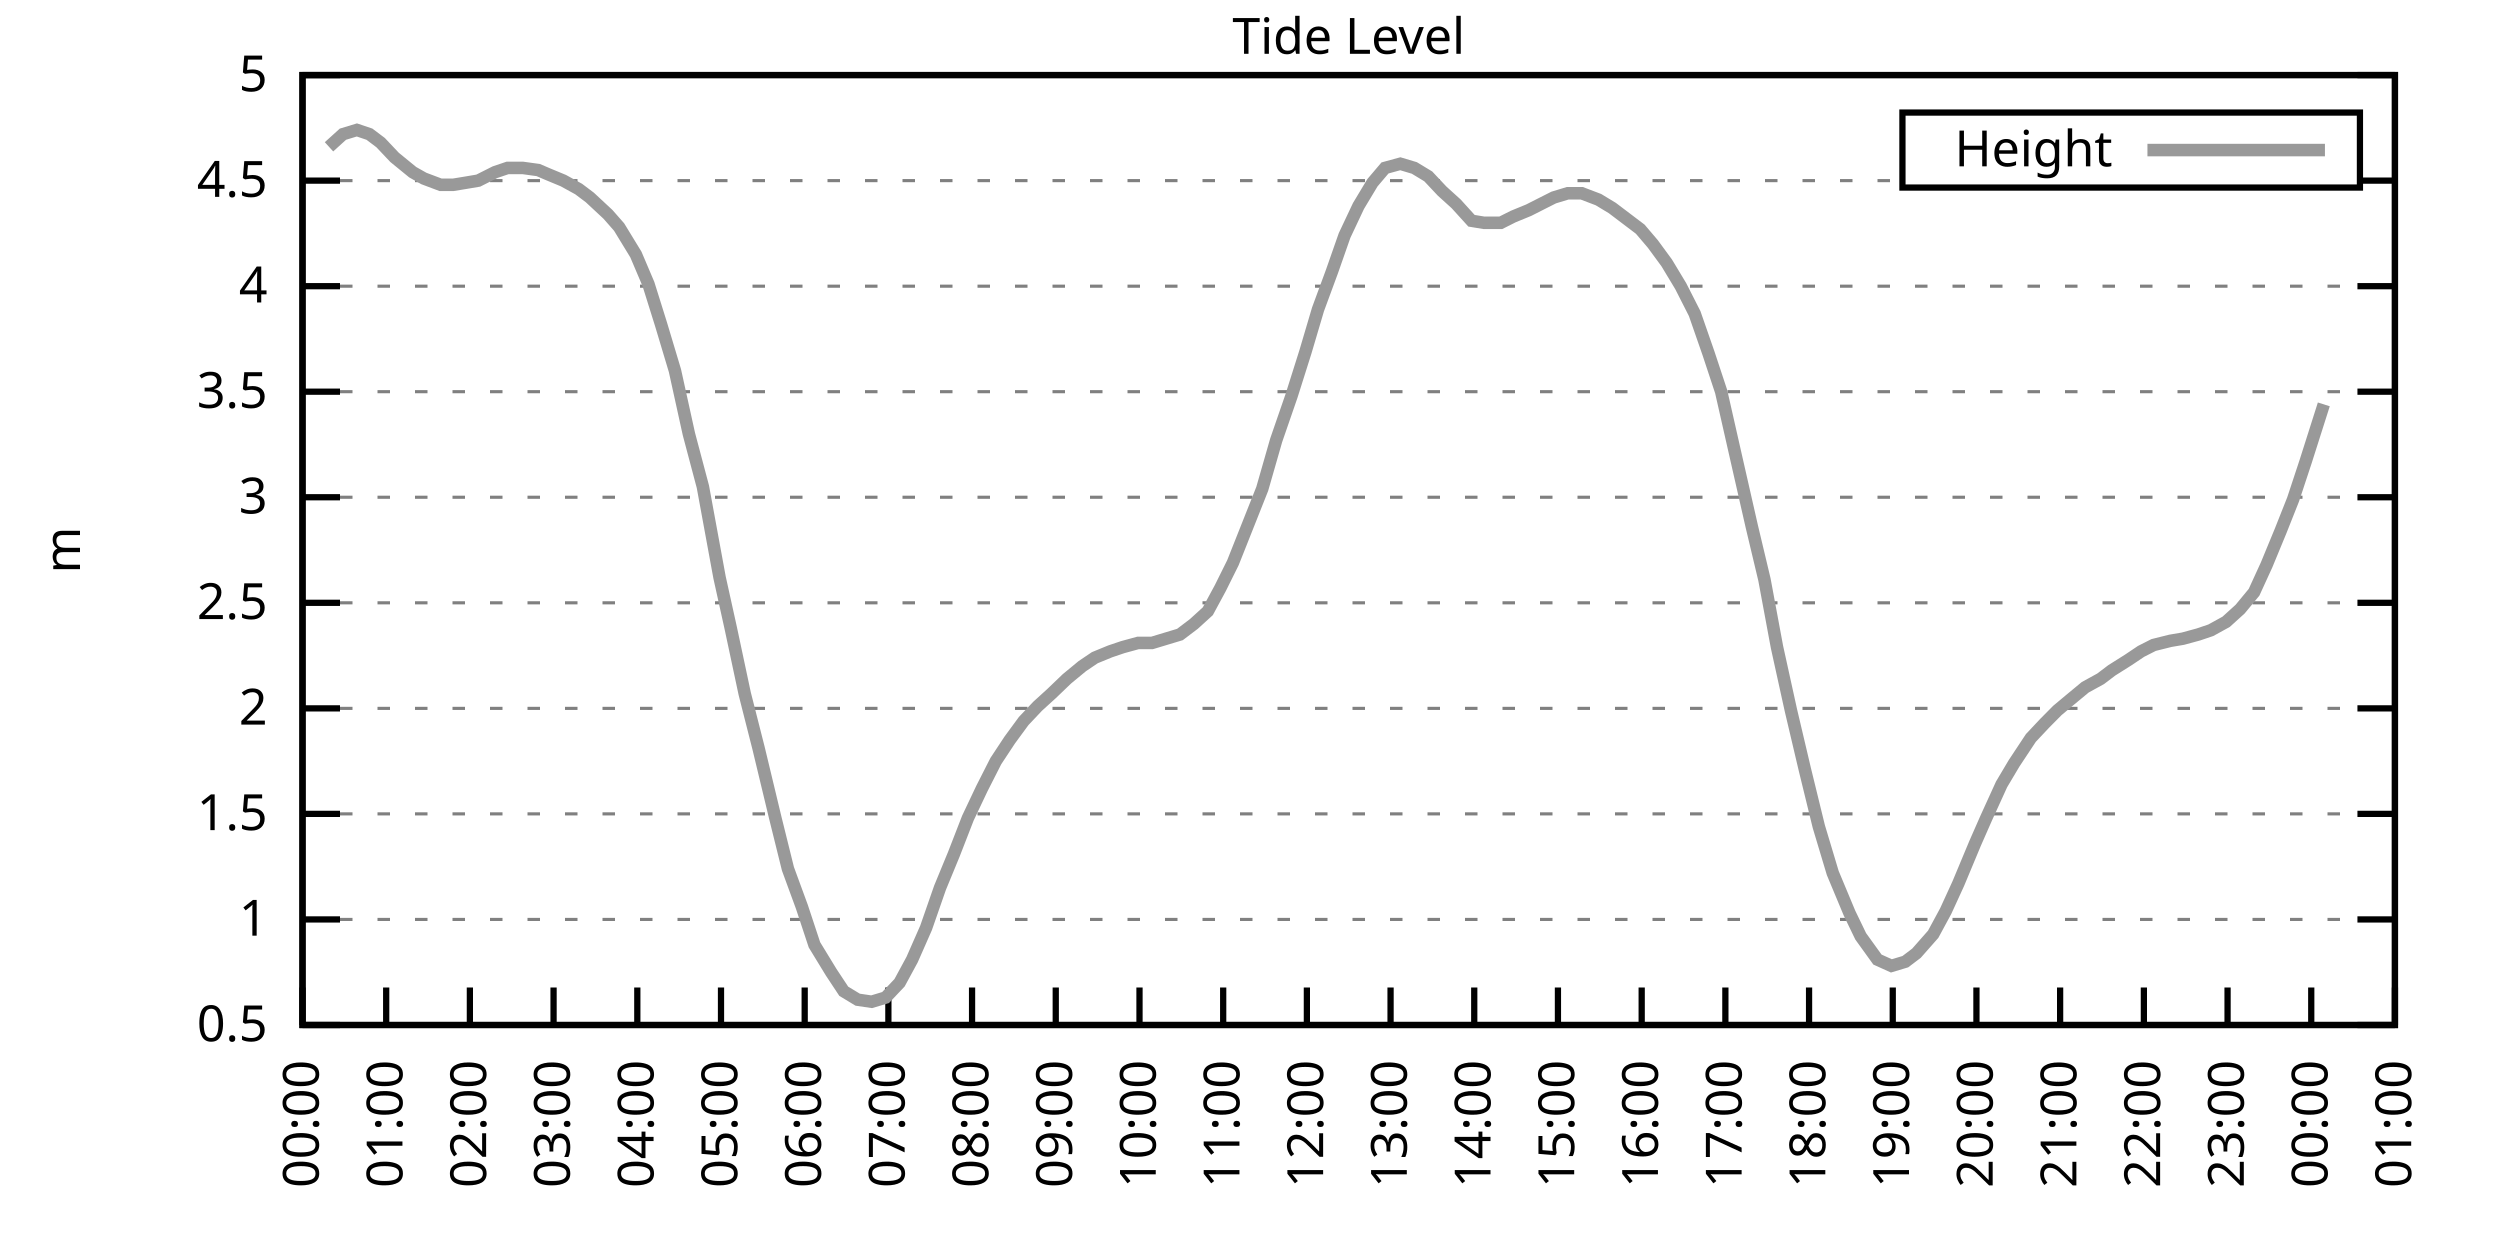
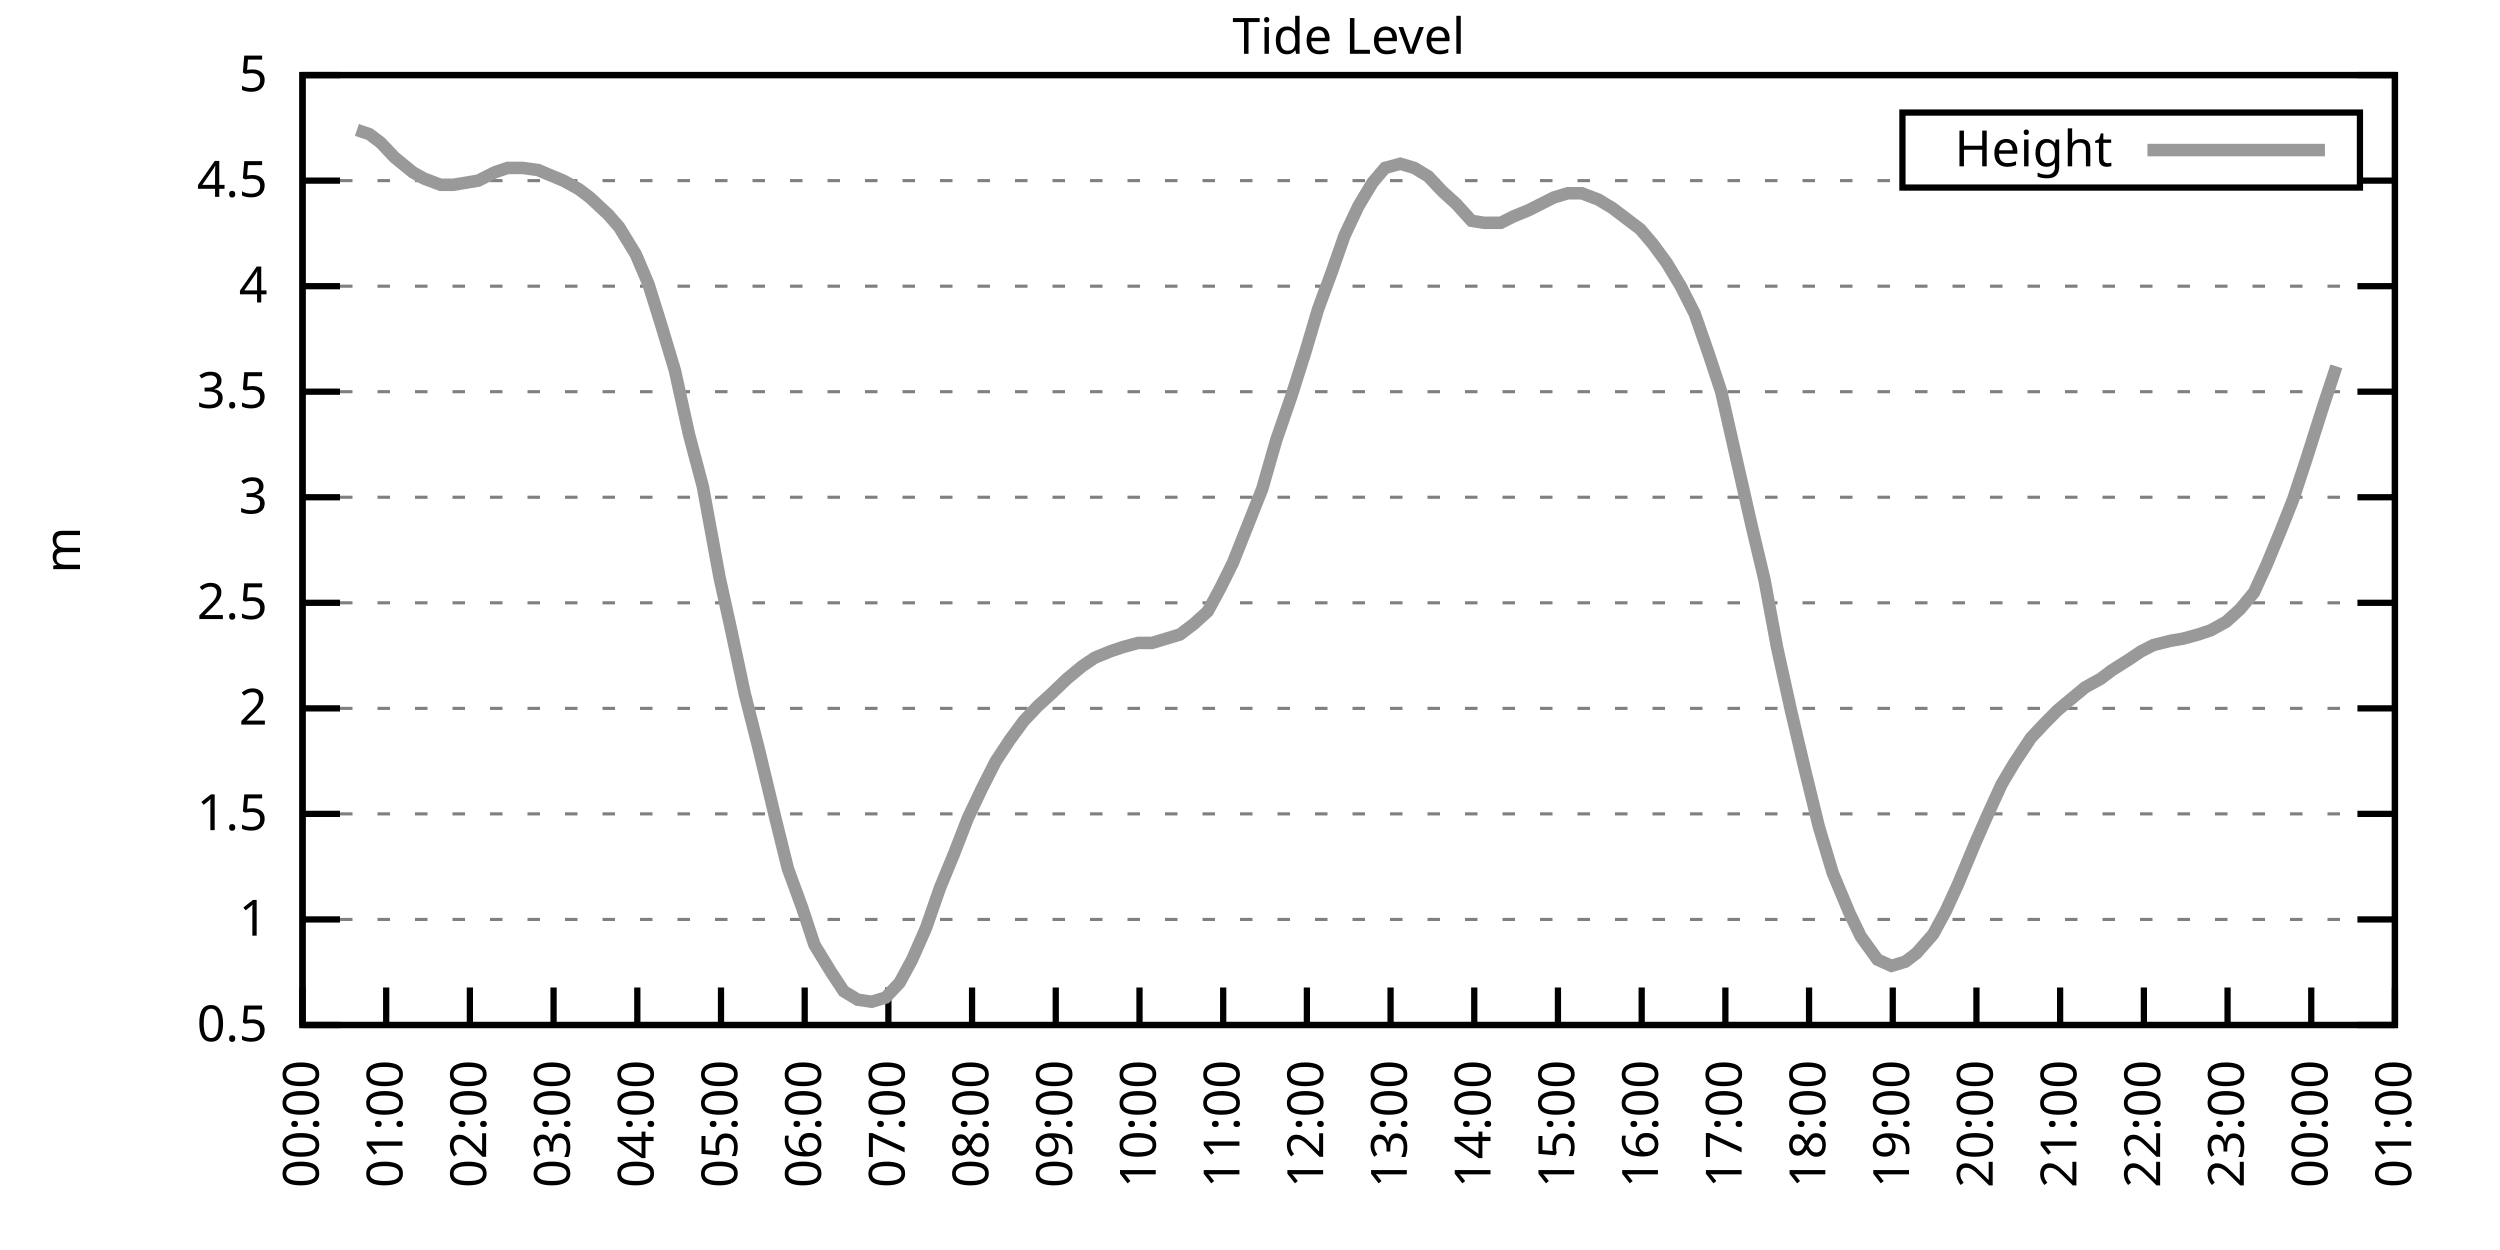
<svg xmlns="http://www.w3.org/2000/svg" xmlns:xlink="http://www.w3.org/1999/xlink" width="400" height="200" viewBox="0 0 400 200">
  <g id="gnuplot_canvas">
    <rect x="0" y="0" width="400" height="200" fill="none" />
    <defs>
      <circle id="gpDot" r="0.5" stroke-width="0.5" stroke="currentColor" />
      <path id="gpPt0" stroke-width="0.333" stroke="currentColor" d="M-1,0 h2 M0,-1 v2" />
      <path id="gpPt1" stroke-width="0.333" stroke="currentColor" d="M-1,-1 L1,1 M1,-1 L-1,1" />
      <path id="gpPt2" stroke-width="0.333" stroke="currentColor" d="M-1,0 L1,0 M0,-1 L0,1 M-1,-1 L1,1 M-1,1 L1,-1" />
      <rect id="gpPt3" stroke-width="0.333" stroke="currentColor" x="-1" y="-1" width="2" height="2" />
      <rect id="gpPt4" stroke-width="0.333" stroke="currentColor" fill="currentColor" x="-1" y="-1" width="2" height="2" />
      <circle id="gpPt5" stroke-width="0.333" stroke="currentColor" cx="0" cy="0" r="1" />
      <use xlink:href="#gpPt5" id="gpPt6" fill="currentColor" stroke="none" />
      <path id="gpPt7" stroke-width="0.333" stroke="currentColor" d="M0,-1.33 L-1.33,0.67 L1.33,0.67 z" />
      <use xlink:href="#gpPt7" id="gpPt8" fill="currentColor" stroke="none" />
      <use xlink:href="#gpPt7" id="gpPt9" stroke="currentColor" transform="rotate(180)" />
      <use xlink:href="#gpPt9" id="gpPt10" fill="currentColor" stroke="none" />
      <use xlink:href="#gpPt3" id="gpPt11" stroke="currentColor" transform="rotate(45)" />
      <use xlink:href="#gpPt11" id="gpPt12" fill="currentColor" stroke="none" />
      <path id="gpPt13" stroke-width="0.333" stroke="currentColor" d="M0,1.330 L1.265,0.411 L0.782,-1.067 L-0.782,-1.076 L-1.265,0.411 z" />
      <use xlink:href="#gpPt13" id="gpPt14" fill="currentColor" stroke="none" />
      <filter id="textbox" filterUnits="objectBoundingBox" x="0" y="0" height="1" width="1">
        <feFlood flood-color="white" flood-opacity="1" result="bgnd" />
        <feComposite in="SourceGraphic" in2="bgnd" operator="atop" />
      </filter>
      <filter id="greybox" filterUnits="objectBoundingBox" x="0" y="0" height="1" width="1">
        <feFlood flood-color="lightgrey" flood-opacity="1" result="grey" />
        <feComposite in="SourceGraphic" in2="grey" operator="atop" />
      </filter>
    </defs>
    <g fill="none" color="white" stroke="currentColor" stroke-width="1.00" stroke-linecap="butt" stroke-linejoin="miter">
</g>
    <g fill="none" color="black" stroke="currentColor" stroke-width="1.00" stroke-linecap="butt" stroke-linejoin="miter">
      <g stroke="none" shape-rendering="crispEdges">
        <polygon fill="rgb(255, 255, 255)" points="48.40,164.00 383.18,164.00 383.18,12.02 48.40,12.02 " />
      </g>
    </g>
    <g fill="none" color="black" stroke="currentColor" stroke-width="1.00" stroke-linecap="butt" stroke-linejoin="miter">
</g>
    <g fill="none" color="black" stroke="black" stroke-width="0.50" stroke-linecap="butt" stroke-linejoin="miter">
</g>
    <g fill="none" color="gray" stroke="currentColor" stroke-width="0.50" stroke-linecap="butt" stroke-linejoin="miter">
      <path stroke="gray" stroke-dasharray="2,4" class="gridline" d="M48.40,164.00 L383.19,164.00  " />
    </g>
    <g fill="none" color="gray" stroke="gray" stroke-width="1.00" stroke-linecap="butt" stroke-linejoin="miter">
</g>
    <g fill="none" color="black" stroke="currentColor" stroke-width="1.00" stroke-linecap="butt" stroke-linejoin="miter">
      <path stroke="black" d="M48.40,164.00 L54.40,164.00 M383.19,164.00 L377.19,164.00  " />
      <g transform="translate(42.80,166.60)" stroke="none" fill="black" font-family="Sans" font-size="8.00" text-anchor="end">
        <text>
          <tspan font-family="Sans"> 0.5</tspan>
        </text>
      </g>
    </g>
    <g fill="none" color="black" stroke="currentColor" stroke-width="1.00" stroke-linecap="butt" stroke-linejoin="miter">
</g>
    <g fill="none" color="black" stroke="black" stroke-width="0.50" stroke-linecap="butt" stroke-linejoin="miter">
</g>
    <g fill="none" color="gray" stroke="currentColor" stroke-width="0.50" stroke-linecap="butt" stroke-linejoin="miter">
      <path stroke="gray" stroke-dasharray="2,4" class="gridline" d="M48.40,147.11 L383.19,147.11  " />
    </g>
    <g fill="none" color="gray" stroke="gray" stroke-width="1.00" stroke-linecap="butt" stroke-linejoin="miter">
</g>
    <g fill="none" color="black" stroke="currentColor" stroke-width="1.00" stroke-linecap="butt" stroke-linejoin="miter">
      <path stroke="black" d="M48.40,147.11 L54.40,147.11 M383.19,147.11 L377.19,147.11  " />
      <g transform="translate(42.80,149.71)" stroke="none" fill="black" font-family="Sans" font-size="8.00" text-anchor="end">
        <text>
          <tspan font-family="Sans"> 1</tspan>
        </text>
      </g>
    </g>
    <g fill="none" color="black" stroke="currentColor" stroke-width="1.00" stroke-linecap="butt" stroke-linejoin="miter">
</g>
    <g fill="none" color="black" stroke="black" stroke-width="0.50" stroke-linecap="butt" stroke-linejoin="miter">
</g>
    <g fill="none" color="gray" stroke="currentColor" stroke-width="0.50" stroke-linecap="butt" stroke-linejoin="miter">
      <path stroke="gray" stroke-dasharray="2,4" class="gridline" d="M48.40,130.22 L383.19,130.22  " />
    </g>
    <g fill="none" color="gray" stroke="gray" stroke-width="1.00" stroke-linecap="butt" stroke-linejoin="miter">
</g>
    <g fill="none" color="black" stroke="currentColor" stroke-width="1.00" stroke-linecap="butt" stroke-linejoin="miter">
      <path stroke="black" d="M48.40,130.22 L54.40,130.22 M383.19,130.22 L377.19,130.22  " />
      <g transform="translate(42.80,132.82)" stroke="none" fill="black" font-family="Sans" font-size="8.00" text-anchor="end">
        <text>
          <tspan font-family="Sans"> 1.5</tspan>
        </text>
      </g>
    </g>
    <g fill="none" color="black" stroke="currentColor" stroke-width="1.00" stroke-linecap="butt" stroke-linejoin="miter">
</g>
    <g fill="none" color="black" stroke="black" stroke-width="0.50" stroke-linecap="butt" stroke-linejoin="miter">
</g>
    <g fill="none" color="gray" stroke="currentColor" stroke-width="0.50" stroke-linecap="butt" stroke-linejoin="miter">
      <path stroke="gray" stroke-dasharray="2,4" class="gridline" d="M48.40,113.34 L383.19,113.34  " />
    </g>
    <g fill="none" color="gray" stroke="gray" stroke-width="1.00" stroke-linecap="butt" stroke-linejoin="miter">
</g>
    <g fill="none" color="black" stroke="currentColor" stroke-width="1.00" stroke-linecap="butt" stroke-linejoin="miter">
      <path stroke="black" d="M48.40,113.34 L54.40,113.34 M383.19,113.34 L377.19,113.34  " />
      <g transform="translate(42.80,115.94)" stroke="none" fill="black" font-family="Sans" font-size="8.00" text-anchor="end">
        <text>
          <tspan font-family="Sans"> 2</tspan>
        </text>
      </g>
    </g>
    <g fill="none" color="black" stroke="currentColor" stroke-width="1.00" stroke-linecap="butt" stroke-linejoin="miter">
</g>
    <g fill="none" color="black" stroke="black" stroke-width="0.50" stroke-linecap="butt" stroke-linejoin="miter">
</g>
    <g fill="none" color="gray" stroke="currentColor" stroke-width="0.50" stroke-linecap="butt" stroke-linejoin="miter">
      <path stroke="gray" stroke-dasharray="2,4" class="gridline" d="M48.40,96.45 L383.19,96.45  " />
    </g>
    <g fill="none" color="gray" stroke="gray" stroke-width="1.00" stroke-linecap="butt" stroke-linejoin="miter">
</g>
    <g fill="none" color="black" stroke="currentColor" stroke-width="1.00" stroke-linecap="butt" stroke-linejoin="miter">
      <path stroke="black" d="M48.40,96.45 L54.40,96.45 M383.19,96.45 L377.19,96.45  " />
      <g transform="translate(42.80,99.05)" stroke="none" fill="black" font-family="Sans" font-size="8.00" text-anchor="end">
        <text>
          <tspan font-family="Sans"> 2.5</tspan>
        </text>
      </g>
    </g>
    <g fill="none" color="black" stroke="currentColor" stroke-width="1.00" stroke-linecap="butt" stroke-linejoin="miter">
</g>
    <g fill="none" color="black" stroke="black" stroke-width="0.50" stroke-linecap="butt" stroke-linejoin="miter">
</g>
    <g fill="none" color="gray" stroke="currentColor" stroke-width="0.50" stroke-linecap="butt" stroke-linejoin="miter">
      <path stroke="gray" stroke-dasharray="2,4" class="gridline" d="M48.40,79.56 L383.19,79.56  " />
    </g>
    <g fill="none" color="gray" stroke="gray" stroke-width="1.00" stroke-linecap="butt" stroke-linejoin="miter">
</g>
    <g fill="none" color="black" stroke="currentColor" stroke-width="1.00" stroke-linecap="butt" stroke-linejoin="miter">
      <path stroke="black" d="M48.40,79.56 L54.40,79.56 M383.19,79.56 L377.19,79.56  " />
      <g transform="translate(42.80,82.16)" stroke="none" fill="black" font-family="Sans" font-size="8.00" text-anchor="end">
        <text>
          <tspan font-family="Sans"> 3</tspan>
        </text>
      </g>
    </g>
    <g fill="none" color="black" stroke="currentColor" stroke-width="1.00" stroke-linecap="butt" stroke-linejoin="miter">
</g>
    <g fill="none" color="black" stroke="black" stroke-width="0.50" stroke-linecap="butt" stroke-linejoin="miter">
</g>
    <g fill="none" color="gray" stroke="currentColor" stroke-width="0.50" stroke-linecap="butt" stroke-linejoin="miter">
      <path stroke="gray" stroke-dasharray="2,4" class="gridline" d="M48.40,62.67 L383.19,62.67  " />
    </g>
    <g fill="none" color="gray" stroke="gray" stroke-width="1.00" stroke-linecap="butt" stroke-linejoin="miter">
</g>
    <g fill="none" color="black" stroke="currentColor" stroke-width="1.00" stroke-linecap="butt" stroke-linejoin="miter">
      <path stroke="black" d="M48.40,62.67 L54.40,62.67 M383.19,62.67 L377.19,62.67  " />
      <g transform="translate(42.80,65.27)" stroke="none" fill="black" font-family="Sans" font-size="8.00" text-anchor="end">
        <text>
          <tspan font-family="Sans"> 3.5</tspan>
        </text>
      </g>
    </g>
    <g fill="none" color="black" stroke="currentColor" stroke-width="1.00" stroke-linecap="butt" stroke-linejoin="miter">
</g>
    <g fill="none" color="black" stroke="black" stroke-width="0.50" stroke-linecap="butt" stroke-linejoin="miter">
</g>
    <g fill="none" color="gray" stroke="currentColor" stroke-width="0.50" stroke-linecap="butt" stroke-linejoin="miter">
      <path stroke="gray" stroke-dasharray="2,4" class="gridline" d="M48.40,45.79 L383.19,45.79  " />
    </g>
    <g fill="none" color="gray" stroke="gray" stroke-width="1.00" stroke-linecap="butt" stroke-linejoin="miter">
</g>
    <g fill="none" color="black" stroke="currentColor" stroke-width="1.00" stroke-linecap="butt" stroke-linejoin="miter">
      <path stroke="black" d="M48.40,45.79 L54.40,45.79 M383.19,45.79 L377.19,45.79  " />
      <g transform="translate(42.80,48.39)" stroke="none" fill="black" font-family="Sans" font-size="8.00" text-anchor="end">
        <text>
          <tspan font-family="Sans"> 4</tspan>
        </text>
      </g>
    </g>
    <g fill="none" color="black" stroke="currentColor" stroke-width="1.00" stroke-linecap="butt" stroke-linejoin="miter">
</g>
    <g fill="none" color="black" stroke="black" stroke-width="0.50" stroke-linecap="butt" stroke-linejoin="miter">
</g>
    <g fill="none" color="gray" stroke="currentColor" stroke-width="0.50" stroke-linecap="butt" stroke-linejoin="miter">
      <path stroke="gray" stroke-dasharray="2,4" class="gridline" d="M48.40,28.90 L304.39,28.90 M377.59,28.90 L383.19,28.90  " />
    </g>
    <g fill="none" color="gray" stroke="gray" stroke-width="1.00" stroke-linecap="butt" stroke-linejoin="miter">
</g>
    <g fill="none" color="black" stroke="currentColor" stroke-width="1.00" stroke-linecap="butt" stroke-linejoin="miter">
      <path stroke="black" d="M48.40,28.90 L54.40,28.90 M383.19,28.90 L377.19,28.90  " />
      <g transform="translate(42.80,31.50)" stroke="none" fill="black" font-family="Sans" font-size="8.00" text-anchor="end">
        <text>
          <tspan font-family="Sans"> 4.5</tspan>
        </text>
      </g>
    </g>
    <g fill="none" color="black" stroke="currentColor" stroke-width="1.00" stroke-linecap="butt" stroke-linejoin="miter">
</g>
    <g fill="none" color="black" stroke="black" stroke-width="0.50" stroke-linecap="butt" stroke-linejoin="miter">
</g>
    <g fill="none" color="gray" stroke="currentColor" stroke-width="0.50" stroke-linecap="butt" stroke-linejoin="miter">
      <path stroke="gray" stroke-dasharray="2,4" class="gridline" d="M48.40,12.01 L383.19,12.01  " />
    </g>
    <g fill="none" color="gray" stroke="gray" stroke-width="1.00" stroke-linecap="butt" stroke-linejoin="miter">
</g>
    <g fill="none" color="black" stroke="currentColor" stroke-width="1.00" stroke-linecap="butt" stroke-linejoin="miter">
      <path stroke="black" d="M48.40,12.01 L54.40,12.01 M383.19,12.01 L377.19,12.01  " />
      <g transform="translate(42.80,14.61)" stroke="none" fill="black" font-family="Sans" font-size="8.00" text-anchor="end">
        <text>
          <tspan font-family="Sans"> 5</tspan>
        </text>
      </g>
    </g>
    <g fill="none" color="black" stroke="currentColor" stroke-width="1.00" stroke-linecap="butt" stroke-linejoin="miter">
      <path stroke="black" d="M48.40,164.00 L48.40,158.00  " />
      <g transform="translate(51.00,169.60) rotate(270.00)" stroke="none" fill="black" font-family="Sans" font-size="8.00" text-anchor="end">
        <text>
          <tspan font-family="Sans">00:00</tspan>
        </text>
      </g>
    </g>
    <g fill="none" color="black" stroke="currentColor" stroke-width="1.00" stroke-linecap="butt" stroke-linejoin="miter">
      <path stroke="black" d="M61.79,164.00 L61.79,158.00  " />
      <g transform="translate(64.39,169.60) rotate(270.00)" stroke="none" fill="black" font-family="Sans" font-size="8.00" text-anchor="end">
        <text>
          <tspan font-family="Sans">01:00</tspan>
        </text>
      </g>
    </g>
    <g fill="none" color="black" stroke="currentColor" stroke-width="1.00" stroke-linecap="butt" stroke-linejoin="miter">
      <path stroke="black" d="M75.18,164.00 L75.18,158.00  " />
      <g transform="translate(77.78,169.60) rotate(270.00)" stroke="none" fill="black" font-family="Sans" font-size="8.00" text-anchor="end">
        <text>
          <tspan font-family="Sans">02:00</tspan>
        </text>
      </g>
    </g>
    <g fill="none" color="black" stroke="currentColor" stroke-width="1.00" stroke-linecap="butt" stroke-linejoin="miter">
      <path stroke="black" d="M88.57,164.00 L88.57,158.00  " />
      <g transform="translate(91.17,169.60) rotate(270.00)" stroke="none" fill="black" font-family="Sans" font-size="8.00" text-anchor="end">
        <text>
          <tspan font-family="Sans">03:00</tspan>
        </text>
      </g>
    </g>
    <g fill="none" color="black" stroke="currentColor" stroke-width="1.00" stroke-linecap="butt" stroke-linejoin="miter">
      <path stroke="black" d="M101.97,164.00 L101.97,158.00  " />
      <g transform="translate(104.57,169.60) rotate(270.00)" stroke="none" fill="black" font-family="Sans" font-size="8.00" text-anchor="end">
        <text>
          <tspan font-family="Sans">04:00</tspan>
        </text>
      </g>
    </g>
    <g fill="none" color="black" stroke="currentColor" stroke-width="1.00" stroke-linecap="butt" stroke-linejoin="miter">
      <path stroke="black" d="M115.36,164.00 L115.36,158.00  " />
      <g transform="translate(117.96,169.60) rotate(270.00)" stroke="none" fill="black" font-family="Sans" font-size="8.00" text-anchor="end">
        <text>
          <tspan font-family="Sans">05:00</tspan>
        </text>
      </g>
    </g>
    <g fill="none" color="black" stroke="currentColor" stroke-width="1.00" stroke-linecap="butt" stroke-linejoin="miter">
      <path stroke="black" d="M128.75,164.00 L128.75,158.00  " />
      <g transform="translate(131.35,169.60) rotate(270.00)" stroke="none" fill="black" font-family="Sans" font-size="8.00" text-anchor="end">
        <text>
          <tspan font-family="Sans">06:00</tspan>
        </text>
      </g>
    </g>
    <g fill="none" color="black" stroke="currentColor" stroke-width="1.00" stroke-linecap="butt" stroke-linejoin="miter">
      <path stroke="black" d="M142.14,164.00 L142.14,158.00  " />
      <g transform="translate(144.74,169.60) rotate(270.00)" stroke="none" fill="black" font-family="Sans" font-size="8.00" text-anchor="end">
        <text>
          <tspan font-family="Sans">07:00</tspan>
        </text>
      </g>
    </g>
    <g fill="none" color="black" stroke="currentColor" stroke-width="1.00" stroke-linecap="butt" stroke-linejoin="miter">
      <path stroke="black" d="M155.53,164.00 L155.53,158.00  " />
      <g transform="translate(158.13,169.60) rotate(270.00)" stroke="none" fill="black" font-family="Sans" font-size="8.00" text-anchor="end">
        <text>
          <tspan font-family="Sans">08:00</tspan>
        </text>
      </g>
    </g>
    <g fill="none" color="black" stroke="currentColor" stroke-width="1.00" stroke-linecap="butt" stroke-linejoin="miter">
      <path stroke="black" d="M168.92,164.00 L168.92,158.00  " />
      <g transform="translate(171.52,169.60) rotate(270.00)" stroke="none" fill="black" font-family="Sans" font-size="8.00" text-anchor="end">
        <text>
          <tspan font-family="Sans">09:00</tspan>
        </text>
      </g>
    </g>
    <g fill="none" color="black" stroke="currentColor" stroke-width="1.00" stroke-linecap="butt" stroke-linejoin="miter">
      <path stroke="black" d="M182.32,164.00 L182.32,158.00  " />
      <g transform="translate(184.92,169.60) rotate(270.00)" stroke="none" fill="black" font-family="Sans" font-size="8.00" text-anchor="end">
        <text>
          <tspan font-family="Sans">10:00</tspan>
        </text>
      </g>
    </g>
    <g fill="none" color="black" stroke="currentColor" stroke-width="1.00" stroke-linecap="butt" stroke-linejoin="miter">
      <path stroke="black" d="M195.71,164.00 L195.71,158.00  " />
      <g transform="translate(198.31,169.60) rotate(270.00)" stroke="none" fill="black" font-family="Sans" font-size="8.00" text-anchor="end">
        <text>
          <tspan font-family="Sans">11:00</tspan>
        </text>
      </g>
    </g>
    <g fill="none" color="black" stroke="currentColor" stroke-width="1.00" stroke-linecap="butt" stroke-linejoin="miter">
      <path stroke="black" d="M209.10,164.00 L209.10,158.00  " />
      <g transform="translate(211.70,169.60) rotate(270.00)" stroke="none" fill="black" font-family="Sans" font-size="8.00" text-anchor="end">
        <text>
          <tspan font-family="Sans">12:00</tspan>
        </text>
      </g>
    </g>
    <g fill="none" color="black" stroke="currentColor" stroke-width="1.00" stroke-linecap="butt" stroke-linejoin="miter">
      <path stroke="black" d="M222.49,164.00 L222.49,158.00  " />
      <g transform="translate(225.09,169.60) rotate(270.00)" stroke="none" fill="black" font-family="Sans" font-size="8.00" text-anchor="end">
        <text>
          <tspan font-family="Sans">13:00</tspan>
        </text>
      </g>
    </g>
    <g fill="none" color="black" stroke="currentColor" stroke-width="1.00" stroke-linecap="butt" stroke-linejoin="miter">
      <path stroke="black" d="M235.88,164.00 L235.88,158.00  " />
      <g transform="translate(238.48,169.60) rotate(270.00)" stroke="none" fill="black" font-family="Sans" font-size="8.00" text-anchor="end">
        <text>
          <tspan font-family="Sans">14:00</tspan>
        </text>
      </g>
    </g>
    <g fill="none" color="black" stroke="currentColor" stroke-width="1.00" stroke-linecap="butt" stroke-linejoin="miter">
      <path stroke="black" d="M249.27,164.00 L249.27,158.00  " />
      <g transform="translate(251.87,169.60) rotate(270.00)" stroke="none" fill="black" font-family="Sans" font-size="8.00" text-anchor="end">
        <text>
          <tspan font-family="Sans">15:00</tspan>
        </text>
      </g>
    </g>
    <g fill="none" color="black" stroke="currentColor" stroke-width="1.00" stroke-linecap="butt" stroke-linejoin="miter">
      <path stroke="black" d="M262.67,164.00 L262.67,158.00  " />
      <g transform="translate(265.27,169.60) rotate(270.00)" stroke="none" fill="black" font-family="Sans" font-size="8.00" text-anchor="end">
        <text>
          <tspan font-family="Sans">16:00</tspan>
        </text>
      </g>
    </g>
    <g fill="none" color="black" stroke="currentColor" stroke-width="1.00" stroke-linecap="butt" stroke-linejoin="miter">
      <path stroke="black" d="M276.06,164.00 L276.06,158.00  " />
      <g transform="translate(278.66,169.60) rotate(270.00)" stroke="none" fill="black" font-family="Sans" font-size="8.00" text-anchor="end">
        <text>
          <tspan font-family="Sans">17:00</tspan>
        </text>
      </g>
    </g>
    <g fill="none" color="black" stroke="currentColor" stroke-width="1.00" stroke-linecap="butt" stroke-linejoin="miter">
      <path stroke="black" d="M289.45,164.00 L289.45,158.00  " />
      <g transform="translate(292.05,169.60) rotate(270.00)" stroke="none" fill="black" font-family="Sans" font-size="8.00" text-anchor="end">
        <text>
          <tspan font-family="Sans">18:00</tspan>
        </text>
      </g>
    </g>
    <g fill="none" color="black" stroke="currentColor" stroke-width="1.00" stroke-linecap="butt" stroke-linejoin="miter">
      <path stroke="black" d="M302.84,164.00 L302.84,158.00  " />
      <g transform="translate(305.44,169.60) rotate(270.00)" stroke="none" fill="black" font-family="Sans" font-size="8.00" text-anchor="end">
        <text>
          <tspan font-family="Sans">19:00</tspan>
        </text>
      </g>
    </g>
    <g fill="none" color="black" stroke="currentColor" stroke-width="1.00" stroke-linecap="butt" stroke-linejoin="miter">
      <path stroke="black" d="M316.23,164.00 L316.23,158.00  " />
      <g transform="translate(318.83,169.60) rotate(270.00)" stroke="none" fill="black" font-family="Sans" font-size="8.00" text-anchor="end">
        <text>
          <tspan font-family="Sans">20:00</tspan>
        </text>
      </g>
    </g>
    <g fill="none" color="black" stroke="currentColor" stroke-width="1.00" stroke-linecap="butt" stroke-linejoin="miter">
      <path stroke="black" d="M329.62,164.00 L329.62,158.00  " />
      <g transform="translate(332.22,169.60) rotate(270.00)" stroke="none" fill="black" font-family="Sans" font-size="8.00" text-anchor="end">
        <text>
          <tspan font-family="Sans">21:00</tspan>
        </text>
      </g>
    </g>
    <g fill="none" color="black" stroke="currentColor" stroke-width="1.00" stroke-linecap="butt" stroke-linejoin="miter">
      <path stroke="black" d="M343.02,164.00 L343.02,158.00  " />
      <g transform="translate(345.62,169.60) rotate(270.00)" stroke="none" fill="black" font-family="Sans" font-size="8.00" text-anchor="end">
        <text>
          <tspan font-family="Sans">22:00</tspan>
        </text>
      </g>
    </g>
    <g fill="none" color="black" stroke="currentColor" stroke-width="1.00" stroke-linecap="butt" stroke-linejoin="miter">
      <path stroke="black" d="M356.41,164.00 L356.41,158.00  " />
      <g transform="translate(359.01,169.60) rotate(270.00)" stroke="none" fill="black" font-family="Sans" font-size="8.00" text-anchor="end">
        <text>
          <tspan font-family="Sans">23:00</tspan>
        </text>
      </g>
    </g>
    <g fill="none" color="black" stroke="currentColor" stroke-width="1.00" stroke-linecap="butt" stroke-linejoin="miter">
      <path stroke="black" d="M369.80,164.00 L369.80,158.00  " />
      <g transform="translate(372.40,169.60) rotate(270.00)" stroke="none" fill="black" font-family="Sans" font-size="8.00" text-anchor="end">
        <text>
          <tspan font-family="Sans">00:00</tspan>
        </text>
      </g>
    </g>
    <g fill="none" color="black" stroke="currentColor" stroke-width="1.00" stroke-linecap="butt" stroke-linejoin="miter">
      <path stroke="black" d="M383.19,164.00 L383.19,158.00  " />
      <g transform="translate(385.79,169.60) rotate(270.00)" stroke="none" fill="black" font-family="Sans" font-size="8.00" text-anchor="end">
        <text>
          <tspan font-family="Sans">01:00</tspan>
        </text>
      </g>
    </g>
    <g fill="none" color="black" stroke="currentColor" stroke-width="1.00" stroke-linecap="butt" stroke-linejoin="miter">
</g>
    <g fill="none" color="black" stroke="currentColor" stroke-width="1.00" stroke-linecap="butt" stroke-linejoin="miter">
      <path stroke="black" d="M48.40,12.01 L48.40,164.00 L383.19,164.00 L383.19,12.01 L48.40,12.01 Z  " />
    </g>
    <g fill="none" color="black" stroke="currentColor" stroke-width="1.00" stroke-linecap="butt" stroke-linejoin="miter">
</g>
    <g fill="none" color="black" stroke="currentColor" stroke-width="1.00" stroke-linecap="butt" stroke-linejoin="miter">
      <path stroke="black" d="M304.39,30.01 L304.39,18.01 L377.59,18.01 L377.59,30.01 L304.39,30.01 Z  " />
    </g>
    <g id="Tide_level_plot_1">
      <g fill="none" color="white" stroke="black" stroke-width="2.00" stroke-linecap="butt" stroke-linejoin="miter">
</g>
      <g fill="none" color="black" stroke="currentColor" stroke-width="2.00" stroke-linecap="butt" stroke-linejoin="miter">
        <g transform="translate(337.99,26.61)" stroke="none" fill="black" font-family="Sans" font-size="8.00" text-anchor="end">
          <text>
            <tspan font-family="Sans">Height</tspan>
          </text>
        </g>
      </g>
      <g fill="none" color="black" stroke="currentColor" stroke-width="2.00" stroke-linecap="butt" stroke-linejoin="miter">
-         <path stroke="rgb(153, 153, 153)" d="M343.59,24.01 L371.99,24.01 M52.64,23.49 L54.87,21.47 L57.10,20.79 L59.11,21.47 L60.90,22.82 L63.13,25.18   L66.03,27.55 L67.82,28.56 L70.50,29.57 L72.50,29.57 L74.51,29.24 L76.52,28.90 L79.20,27.55 L81.21,26.87   L83.66,26.87 L86.12,27.21 L87.68,27.88 L90.14,28.90 L92.59,30.25 L94.38,31.60 L97.28,34.30 L99.06,36.33   L101.74,40.72 L103.75,45.45 L105.76,51.87 L107.99,59.30 L110.22,69.43 L112.46,77.87 L115.13,92.40 L116.92,100.50   L119.15,110.97 L121.38,119.75 L124.06,130.90 L126.07,139.01 L128.30,145.09 L130.31,151.17 L132.99,155.56 L135.00,158.60   L137.23,159.95 L139.46,160.28 L141.69,159.61 L143.93,157.24 L145.94,153.53 L148.17,148.46 L150.40,142.05 L152.63,136.64   L154.86,130.90 L157.10,126.17 L159.33,121.78 L161.56,118.40 L163.79,115.36 L166.02,113.00 L168.25,110.97 L170.71,108.61   L173.17,106.58 L175.17,105.23 L177.63,104.22 L179.64,103.54 L182.09,102.87 L184.32,102.87 L188.79,101.52 L191.02,99.83   L193.25,97.80 L195.26,94.08 L197.27,90.03 L199.95,83.28 L201.96,78.21 L204.19,70.44 L206.64,63.35 L208.88,56.26   L210.88,49.50 L213.12,43.42 L215.13,37.68 L217.36,32.95 L219.59,29.24 L221.60,26.87 L224.05,26.20 L226.29,26.87   L228.52,28.22 L230.75,30.59 L232.98,32.61 L235.44,35.32 L237.44,35.65 L240.12,35.65 L242.13,34.64 L244.59,33.63   L246.60,32.61 L248.60,31.60 L250.84,30.92 L253.07,30.92 L255.75,31.94 L257.98,33.29 L260.21,34.98 L262.44,36.67   L264.45,39.03 L266.68,42.07 L268.92,45.79 L271.15,50.18 L273.38,56.59 L275.39,62.67 L278.07,74.49 L280.30,84.29   L282.31,92.73 L284.32,103.54 L286.55,113.67 L288.78,123.13 L291.01,132.25 L293.24,139.68 L295.92,146.10 L297.71,149.81   L300.39,153.53 L302.62,154.54 L304.85,153.87 L306.63,152.52 L309.31,149.48 L311.32,145.76 L313.33,141.37 L316.01,134.95   L317.79,130.90 L320.25,125.50 L322.26,122.12 L324.94,118.07 L327.17,115.70 L329.18,113.67 L331.19,111.99 L333.64,109.96   L336.10,108.61 L337.88,107.26 L340.56,105.57 L342.57,104.22 L344.58,103.20 L347.26,102.53 L349.26,102.19 L351.72,101.52   L353.73,100.84 L356.18,99.49 L358.42,97.46 L360.65,94.76 L362.66,90.37 L364.89,84.97 L366.90,79.90 L368.91,73.82   L371.81,64.70  " />
+         <path stroke="rgb(153, 153, 153)" d="M343.59,24.01 L371.99,24.01 M57.10,20.79 L59.11,21.47 L60.90,22.82 L63.13,25.18 L66.03,27.55 L67.82,28.56   L70.50,29.57 L72.50,29.57 L74.51,29.24 L76.52,28.90 L79.20,27.55 L81.21,26.87 L83.66,26.87 L86.12,27.21   L87.68,27.88 L90.14,28.90 L92.59,30.25 L94.38,31.60 L97.28,34.30 L99.06,36.33 L101.74,40.72 L103.75,45.45   L105.76,51.87 L107.99,59.30 L110.22,69.43 L112.46,77.87 L115.13,92.40 L116.92,100.50 L119.15,110.97 L121.38,119.75   L124.06,130.90 L126.07,139.01 L128.30,145.09 L130.31,151.17 L132.99,155.56 L135.00,158.60 L137.23,159.95 L139.46,160.28   L141.69,159.61 L143.93,157.24 L145.94,153.53 L148.17,148.46 L150.40,142.05 L152.63,136.64 L154.86,130.90 L157.10,126.17   L159.33,121.78 L161.56,118.40 L163.79,115.36 L166.02,113.00 L168.25,110.97 L170.71,108.61 L173.17,106.58 L175.17,105.23   L177.63,104.22 L179.64,103.54 L182.09,102.87 L184.32,102.87 L188.79,101.52 L191.02,99.83 L193.25,97.80 L195.26,94.08   L197.27,90.03 L199.95,83.28 L201.96,78.21 L204.19,70.44 L206.64,63.35 L208.88,56.26 L210.88,49.50 L213.12,43.42   L215.13,37.68 L217.36,32.95 L219.59,29.24 L221.60,26.87 L224.05,26.20 L226.29,26.87 L228.52,28.22 L230.75,30.59   L232.98,32.61 L235.44,35.32 L237.44,35.65 L240.12,35.65 L242.13,34.64 L244.59,33.63 L246.60,32.61 L248.60,31.60   L250.84,30.92 L253.07,30.92 L255.75,31.94 L257.98,33.29 L260.21,34.98 L262.44,36.67 L264.45,39.03 L266.68,42.07   L268.92,45.79 L271.15,50.18 L273.38,56.59 L275.39,62.67 L278.07,74.49 L280.30,84.29 L282.31,92.73 L284.32,103.54   L286.55,113.67 L288.78,123.13 L291.01,132.25 L293.24,139.68 L295.92,146.10 L297.71,149.81 L300.39,153.53 L302.62,154.54   L304.85,153.87 L306.63,152.52 L309.31,149.48 L311.32,145.76 L313.33,141.37 L316.01,134.95 L317.79,130.90 L320.25,125.50   L322.26,122.12 L324.94,118.07 L327.17,115.70 L329.18,113.67 L331.19,111.99 L333.64,109.96 L336.10,108.61 L337.88,107.26   L340.56,105.57 L342.57,104.22 L344.58,103.20 L347.26,102.53 L349.26,102.19 L351.72,101.52 L353.73,100.84 L356.18,99.49   L358.42,97.46 L360.65,94.76 L362.66,90.37 L364.89,84.97 L366.90,79.90 L368.91,73.82 L371.81,64.70 L373.82,58.62    " />
      </g>
    </g>
    <g fill="none" color="black" stroke="currentColor" stroke-width="2.00" stroke-linecap="butt" stroke-linejoin="miter">
</g>
    <g fill="none" color="black" stroke="black" stroke-width="1.00" stroke-linecap="butt" stroke-linejoin="miter">
</g>
    <g fill="none" color="black" stroke="currentColor" stroke-width="1.00" stroke-linecap="butt" stroke-linejoin="miter">
      <path stroke="black" d="M48.40,12.01 L48.40,164.00 L383.19,164.00 L383.19,12.01 L48.40,12.01 Z  " />
      <g transform="translate(12.80,88.01) rotate(270.00)" stroke="none" fill="black" font-family="Sans" font-size="8.00" text-anchor="middle">
        <text>
          <tspan font-family="Sans">m</tspan>
        </text>
      </g>
    </g>
    <g fill="none" color="black" stroke="currentColor" stroke-width="1.00" stroke-linecap="butt" stroke-linejoin="miter">
</g>
    <g fill="none" color="black" stroke="currentColor" stroke-width="1.00" stroke-linecap="butt" stroke-linejoin="miter">
      <g transform="translate(215.79,8.61)" stroke="none" fill="black" font-family="Sans" font-size="8.00" text-anchor="middle">
        <text>
          <tspan font-family="Sans">Tide Level</tspan>
        </text>
      </g>
    </g>
    <g fill="none" color="black" stroke="currentColor" stroke-width="1.00" stroke-linecap="butt" stroke-linejoin="miter">
</g>
  </g>
</svg>
